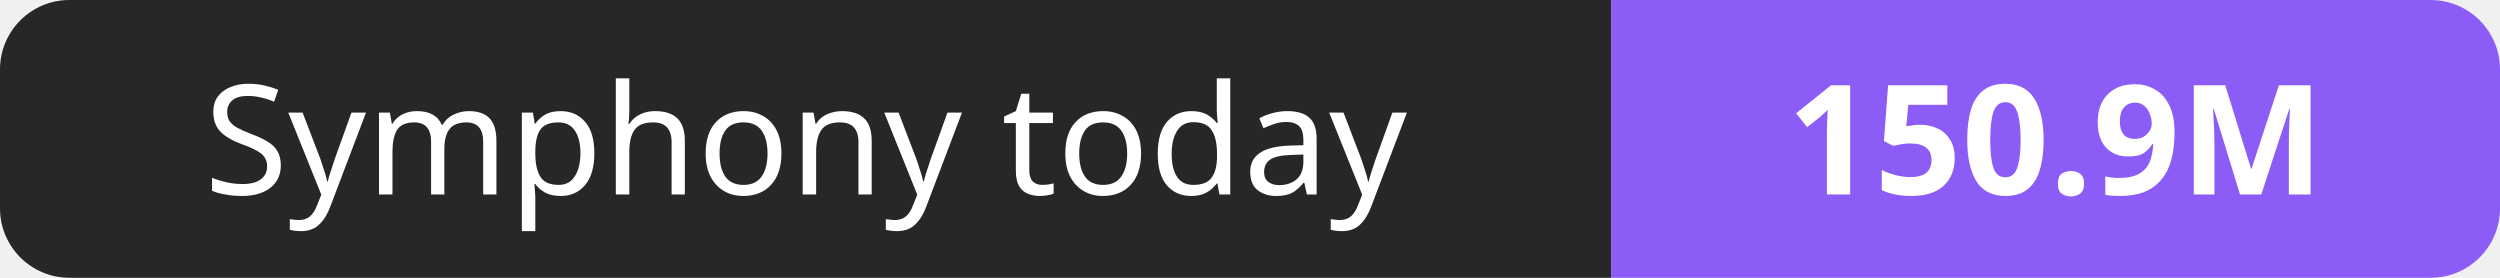
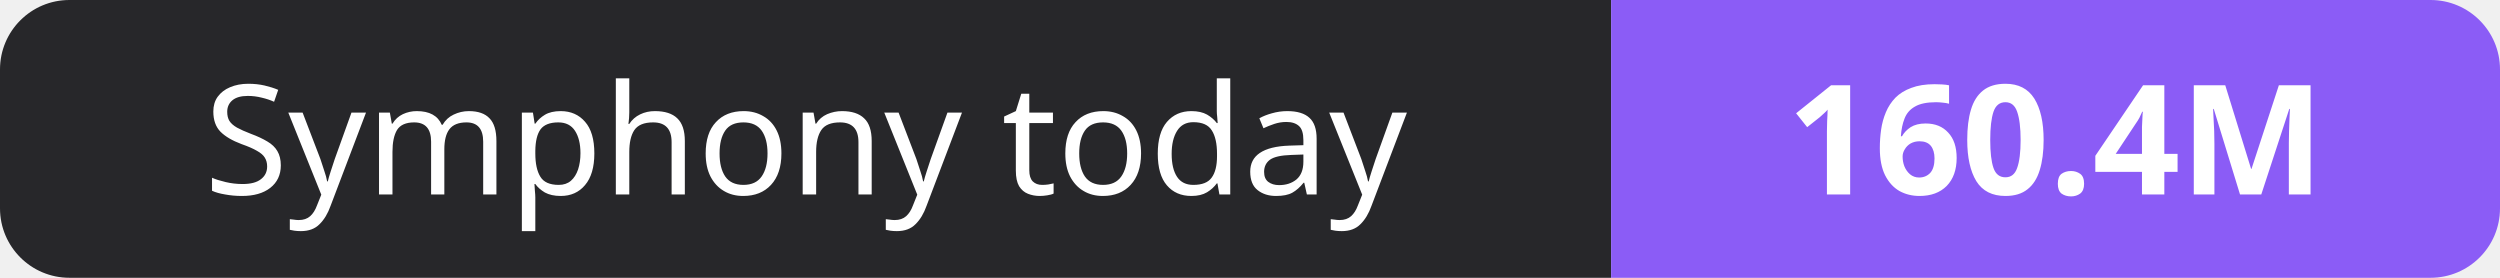
- <svg xmlns="http://www.w3.org/2000/svg" width="180" height="20" role="img" aria-label="Symphony today: 150.9M">
+ <svg xmlns="http://www.w3.org/2000/svg" width="180" height="20" role="img" aria-label="Symphony today: 160.4M">
  <clipPath id="r">
    <rect width="180" height="20" rx="5" fill="#fff" />
  </clipPath>
  <g clip-path="url(#r)">
    <rect width="116" height="20" fill="#27272a" />
    <rect x="116" width="64" height="20" fill="#8b5cf6" />
  </g>
  <g fill="#fff" text-anchor="middle" font-family="Verdana,Geneva,sans-serif" font-size="11">
    <text x="58.0" y="14">Symphony today</text>
-     <text x="148.0" y="14" font-weight="700">150.9M</text>
+     <text x="148.0" y="14" font-weight="700">160.4M</text>
  </g>
</svg>
